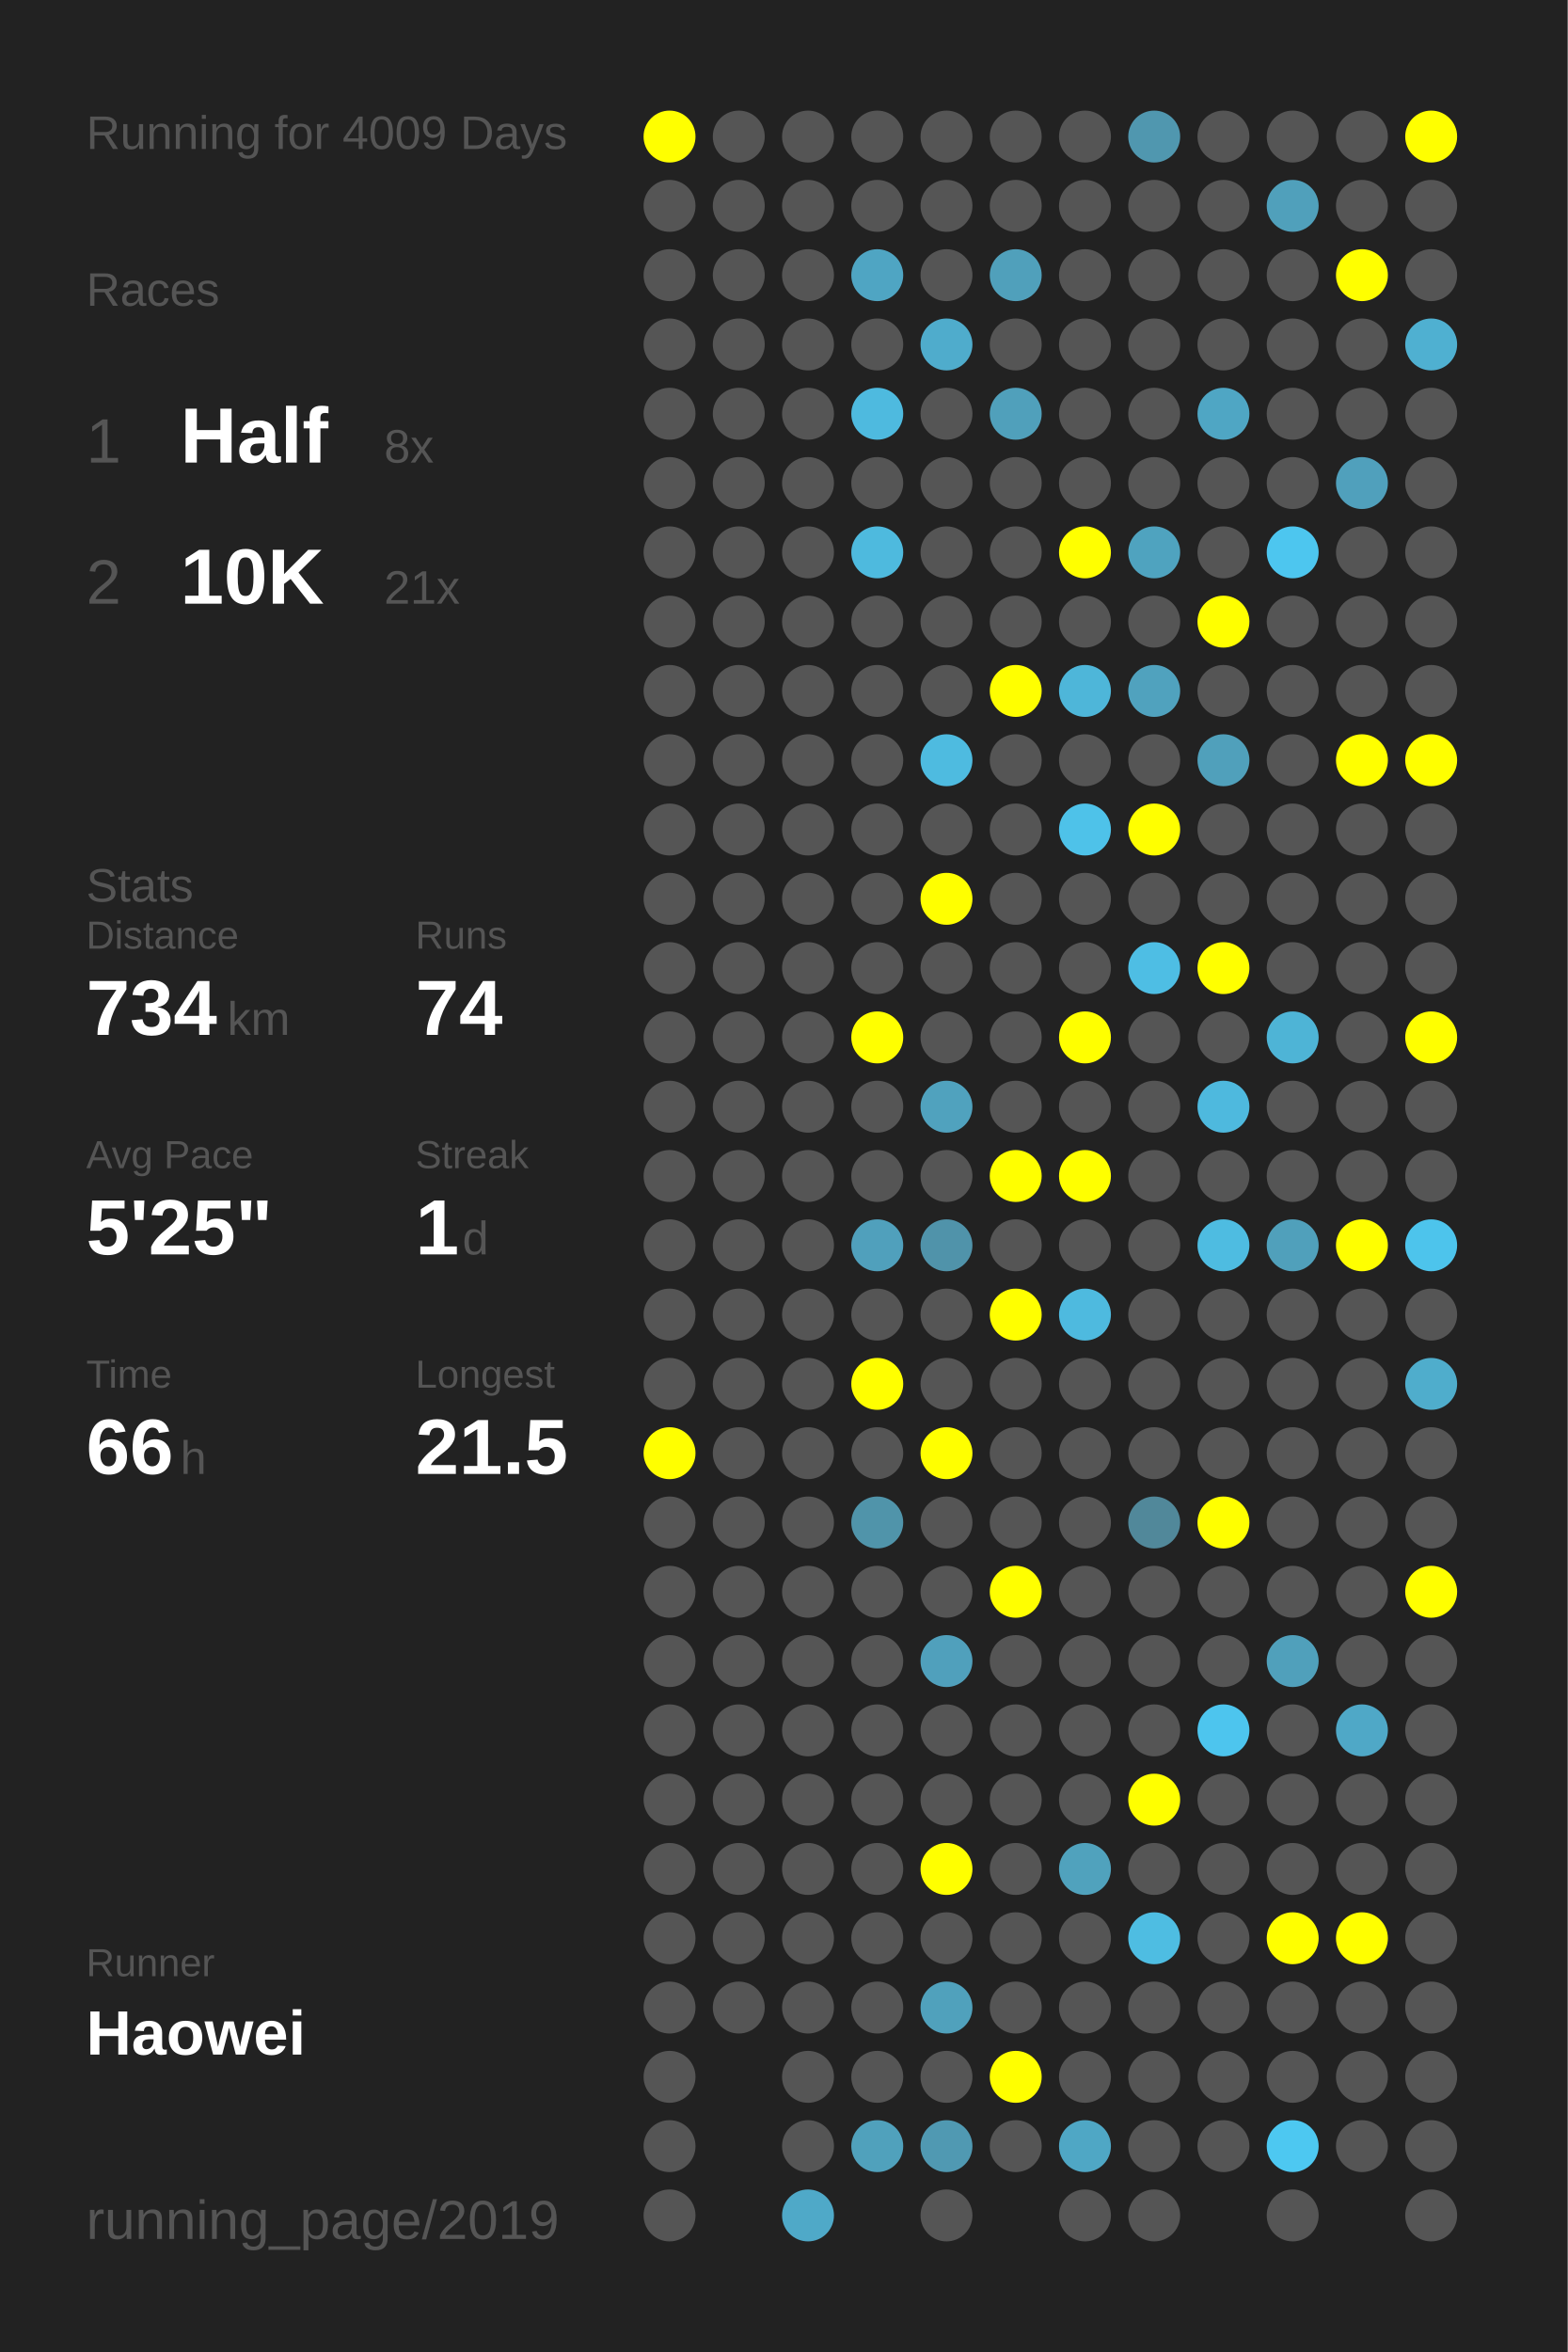
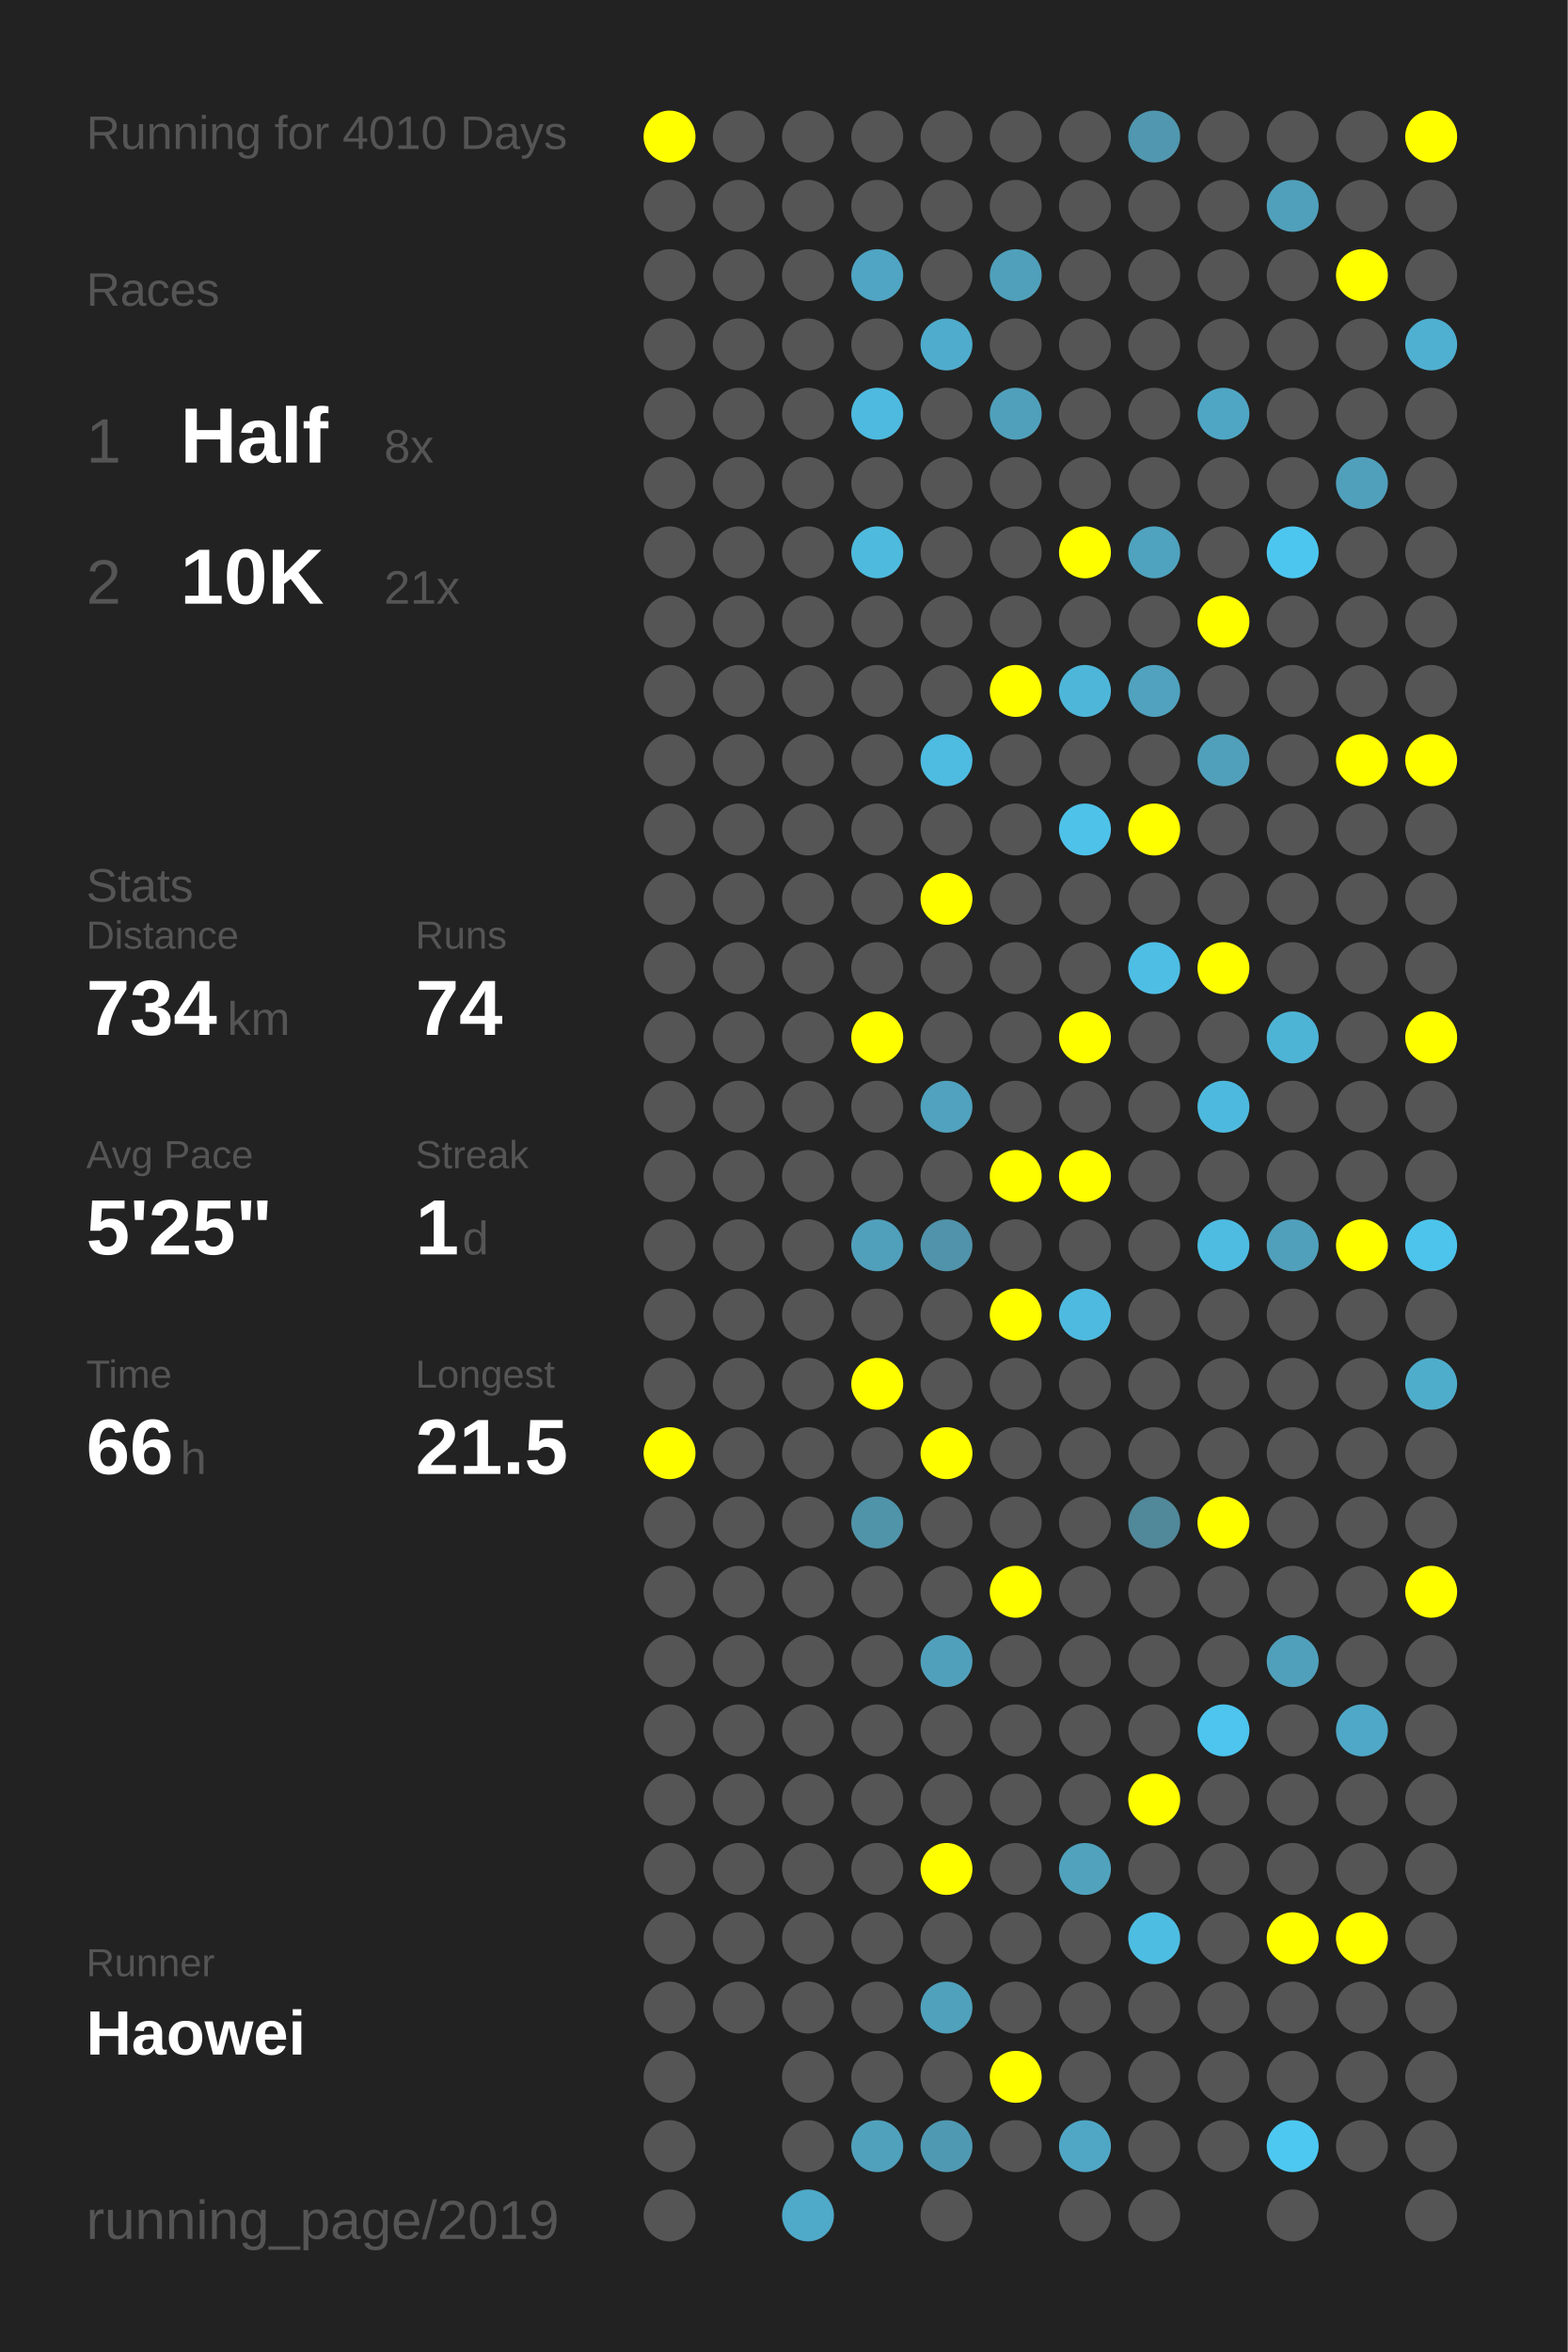
<svg xmlns="http://www.w3.org/2000/svg" baseProfile="full" height="300mm" version="1.1" viewBox="0,0,200,300" width="200mm">
  <defs />
  <rect fill="#222222" height="300" width="200" x="0" y="0" />
-   <text fill="#555555" style="font-size:6px; font-family:Arial;" x="11" y="19">Running for 4009 Days</text>
+   <text fill="#555555" style="font-size:6px; font-family:Arial;" x="11" y="19">Running for 4010 Days</text>
  <text fill="#555555" style="font-size:6px; font-family:Arial;" x="11" y="39">Races</text>
  <text fill="#555555" style="font-size:8px; font-family:Arial;" x="11" y="59">1</text>
  <text fill="#FFFFFF" style="font-size:10px; font-family:Arial; font-weight:bold;" x="23" y="59">Half</text>
  <text fill="#555555" style="font-size:6px; font-family:Arial;" x="49" y="59">8x</text>
  <text fill="#555555" style="font-size:8px; font-family:Arial;" x="11" y="77">2</text>
  <text fill="#FFFFFF" style="font-size:10px; font-family:Arial; font-weight:bold;" x="23" y="77">10K</text>
  <text fill="#555555" style="font-size:6px; font-family:Arial;" x="49" y="77">21x</text>
  <text fill="#555555" style="font-size:6px; font-family:Arial;" x="11" y="115">Stats</text>
  <text fill="#555555" style="font-size:5px; font-family:Arial;" x="11" y="121">Distance</text>
  <text fill="#FFFFFF" style="font-size:10px; font-family:Arial; font-weight:bold;" x="11" y="132">734</text>
  <text fill="#555555" style="font-size:6px; font-family:Arial;" x="29" y="132">km</text>
  <text fill="#555555" style="font-size:5px; font-family:Arial;" x="53" y="121">Runs</text>
  <text fill="#FFFFFF" style="font-size:10px; font-family:Arial; font-weight:bold;" x="53" y="132">74</text>
  <text fill="#555555" style="font-size:5px; font-family:Arial;" x="11" y="149">Avg Pace</text>
  <text fill="#FFFFFF" style="font-size:10px; font-family:Arial; font-weight:bold;" x="11" y="160">5'25"</text>
  <text fill="#555555" style="font-size:5px; font-family:Arial;" x="53" y="149">Streak</text>
  <text fill="#FFFFFF" style="font-size:10px; font-family:Arial; font-weight:bold;" x="53" y="160">1</text>
  <text fill="#555555" style="font-size:6px; font-family:Arial;" x="59" y="160">d</text>
  <text fill="#555555" style="font-size:5px; font-family:Arial;" x="11" y="177">Time</text>
  <text fill="#FFFFFF" style="font-size:10px; font-family:Arial; font-weight:bold;" x="11" y="188">66</text>
  <text fill="#555555" style="font-size:6px; font-family:Arial;" x="23" y="188">h</text>
  <text fill="#555555" style="font-size:5px; font-family:Arial;" x="53" y="177">Longest</text>
  <text fill="#FFFFFF" style="font-size:10px; font-family:Arial; font-weight:bold;" x="53" y="188">21.5</text>
  <text fill="#555555" style="font-size:5px; font-family:Arial;" x="11" y="252.065">Runner</text>
  <text fill="#FFFFFF" style="font-size:8px; font-family:Arial; font-weight:bold;" x="11" y="262.065">Haowei</text>
  <text fill="#555555" style="font-size:7px; font-family:Arial;" x="11" y="285.581">running_page/2019</text>
  <circle cx="85.417" cy="17.419" fill="#FFFF00" r="3.312" />
  <circle cx="85.417" cy="26.258" fill="#555555" r="3.312" />
  <circle cx="85.417" cy="35.097" fill="#555555" r="3.312" />
  <circle cx="85.417" cy="43.935" fill="#555555" r="3.312" />
  <circle cx="85.417" cy="52.774" fill="#555555" r="3.312" />
  <circle cx="85.417" cy="61.613" fill="#555555" r="3.312" />
  <circle cx="85.417" cy="70.452" fill="#555555" r="3.312" />
  <circle cx="85.417" cy="79.29" fill="#555555" r="3.312" />
  <circle cx="85.417" cy="88.129" fill="#555555" r="3.312" />
  <circle cx="85.417" cy="96.968" fill="#555555" r="3.312" />
  <circle cx="85.417" cy="105.806" fill="#555555" r="3.312" />
  <circle cx="85.417" cy="114.645" fill="#555555" r="3.312" />
  <circle cx="85.417" cy="123.484" fill="#555555" r="3.312" />
  <circle cx="85.417" cy="132.323" fill="#555555" r="3.312" />
  <circle cx="85.417" cy="141.161" fill="#555555" r="3.312" />
  <circle cx="85.417" cy="150" fill="#555555" r="3.312" />
  <circle cx="85.417" cy="158.839" fill="#555555" r="3.312" />
  <circle cx="85.417" cy="167.677" fill="#555555" r="3.312" />
  <circle cx="85.417" cy="176.516" fill="#555555" r="3.312" />
  <circle cx="85.417" cy="185.355" fill="#FFFF00" r="3.312" />
  <circle cx="85.417" cy="194.194" fill="#555555" r="3.312" />
  <circle cx="85.417" cy="203.032" fill="#555555" r="3.312" />
  <circle cx="85.417" cy="211.871" fill="#555555" r="3.312" />
  <circle cx="85.417" cy="220.71" fill="#555555" r="3.312" />
  <circle cx="85.417" cy="229.548" fill="#555555" r="3.312" />
  <circle cx="85.417" cy="238.387" fill="#555555" r="3.312" />
  <circle cx="85.417" cy="247.226" fill="#555555" r="3.312" />
  <circle cx="85.417" cy="256.065" fill="#555555" r="3.312" />
  <circle cx="85.417" cy="264.903" fill="#555555" r="3.312" />
  <circle cx="85.417" cy="273.742" fill="#555555" r="3.312" />
  <circle cx="85.417" cy="282.581" fill="#555555" r="3.312" />
  <circle cx="94.25" cy="17.419" fill="#555555" r="3.312" />
  <circle cx="94.25" cy="26.258" fill="#555555" r="3.312" />
  <circle cx="94.25" cy="35.097" fill="#555555" r="3.312" />
  <circle cx="94.25" cy="43.935" fill="#555555" r="3.312" />
  <circle cx="94.25" cy="52.774" fill="#555555" r="3.312" />
  <circle cx="94.25" cy="61.613" fill="#555555" r="3.312" />
  <circle cx="94.25" cy="70.452" fill="#555555" r="3.312" />
  <circle cx="94.25" cy="79.29" fill="#555555" r="3.312" />
  <circle cx="94.25" cy="88.129" fill="#555555" r="3.312" />
  <circle cx="94.25" cy="96.968" fill="#555555" r="3.312" />
  <circle cx="94.25" cy="105.806" fill="#555555" r="3.312" />
  <circle cx="94.25" cy="114.645" fill="#555555" r="3.312" />
  <circle cx="94.25" cy="123.484" fill="#555555" r="3.312" />
  <circle cx="94.25" cy="132.323" fill="#555555" r="3.312" />
  <circle cx="94.25" cy="141.161" fill="#555555" r="3.312" />
  <circle cx="94.25" cy="150" fill="#555555" r="3.312" />
  <circle cx="94.25" cy="158.839" fill="#555555" r="3.312" />
  <circle cx="94.25" cy="167.677" fill="#555555" r="3.312" />
  <circle cx="94.25" cy="176.516" fill="#555555" r="3.312" />
  <circle cx="94.25" cy="185.355" fill="#555555" r="3.312" />
  <circle cx="94.25" cy="194.194" fill="#555555" r="3.312" />
  <circle cx="94.25" cy="203.032" fill="#555555" r="3.312" />
  <circle cx="94.25" cy="211.871" fill="#555555" r="3.312" />
  <circle cx="94.25" cy="220.71" fill="#555555" r="3.312" />
  <circle cx="94.25" cy="229.548" fill="#555555" r="3.312" />
  <circle cx="94.25" cy="238.387" fill="#555555" r="3.312" />
  <circle cx="94.25" cy="247.226" fill="#555555" r="3.312" />
  <circle cx="94.25" cy="256.065" fill="#555555" r="3.312" />
  <circle cx="103.083" cy="17.419" fill="#555555" r="3.312" />
  <circle cx="103.083" cy="26.258" fill="#555555" r="3.312" />
  <circle cx="103.083" cy="35.097" fill="#555555" r="3.312" />
  <circle cx="103.083" cy="43.935" fill="#555555" r="3.312" />
  <circle cx="103.083" cy="52.774" fill="#555555" r="3.312" />
  <circle cx="103.083" cy="61.613" fill="#555555" r="3.312" />
  <circle cx="103.083" cy="70.452" fill="#555555" r="3.312" />
  <circle cx="103.083" cy="79.29" fill="#555555" r="3.312" />
  <circle cx="103.083" cy="88.129" fill="#555555" r="3.312" />
  <circle cx="103.083" cy="96.968" fill="#555555" r="3.312" />
  <circle cx="103.083" cy="105.806" fill="#555555" r="3.312" />
  <circle cx="103.083" cy="114.645" fill="#555555" r="3.312" />
  <circle cx="103.083" cy="123.484" fill="#555555" r="3.312" />
  <circle cx="103.083" cy="132.323" fill="#555555" r="3.312" />
  <circle cx="103.083" cy="141.161" fill="#555555" r="3.312" />
  <circle cx="103.083" cy="150" fill="#555555" r="3.312" />
  <circle cx="103.083" cy="158.839" fill="#555555" r="3.312" />
  <circle cx="103.083" cy="167.677" fill="#555555" r="3.312" />
  <circle cx="103.083" cy="176.516" fill="#555555" r="3.312" />
  <circle cx="103.083" cy="185.355" fill="#555555" r="3.312" />
  <circle cx="103.083" cy="194.194" fill="#555555" r="3.312" />
  <circle cx="103.083" cy="203.032" fill="#555555" r="3.312" />
  <circle cx="103.083" cy="211.871" fill="#555555" r="3.312" />
  <circle cx="103.083" cy="220.71" fill="#555555" r="3.312" />
  <circle cx="103.083" cy="229.548" fill="#555555" r="3.312" />
  <circle cx="103.083" cy="238.387" fill="#555555" r="3.312" />
  <circle cx="103.083" cy="247.226" fill="#555555" r="3.312" />
  <circle cx="103.083" cy="256.065" fill="#555555" r="3.312" />
  <circle cx="103.083" cy="264.903" fill="#555555" r="3.312" />
  <circle cx="103.083" cy="273.742" fill="#555555" r="3.312" />
  <circle cx="103.083" cy="282.581" fill="#4fa9c8" r="3.312" />
  <circle cx="111.917" cy="17.419" fill="#555555" r="3.312" />
  <circle cx="111.917" cy="26.258" fill="#555555" r="3.312" />
  <circle cx="111.917" cy="35.097" fill="#4fa5c3" r="3.312" />
  <circle cx="111.917" cy="43.935" fill="#555555" r="3.312" />
  <circle cx="111.917" cy="52.774" fill="#4ebadf" r="3.312" />
  <circle cx="111.917" cy="61.613" fill="#555555" r="3.312" />
  <circle cx="111.917" cy="70.452" fill="#4ebade" r="3.312" />
  <circle cx="111.917" cy="79.29" fill="#555555" r="3.312" />
  <circle cx="111.917" cy="88.129" fill="#555555" r="3.312" />
  <circle cx="111.917" cy="96.968" fill="#555555" r="3.312" />
  <circle cx="111.917" cy="105.806" fill="#555555" r="3.312" />
  <circle cx="111.917" cy="114.645" fill="#555555" r="3.312" />
  <circle cx="111.917" cy="123.484" fill="#555555" r="3.312" />
  <circle cx="111.917" cy="132.323" fill="#FFFF00" r="3.312" />
  <circle cx="111.917" cy="141.161" fill="#555555" r="3.312" />
  <circle cx="111.917" cy="150" fill="#555555" r="3.312" />
  <circle cx="111.917" cy="158.839" fill="#50a0bc" r="3.312" />
  <circle cx="111.917" cy="167.677" fill="#555555" r="3.312" />
  <circle cx="111.917" cy="176.516" fill="#FFFF00" r="3.312" />
  <circle cx="111.917" cy="185.355" fill="#555555" r="3.312" />
  <circle cx="111.917" cy="194.194" fill="#5094aa" r="3.312" />
  <circle cx="111.917" cy="203.032" fill="#555555" r="3.312" />
  <circle cx="111.917" cy="211.871" fill="#555555" r="3.312" />
  <circle cx="111.917" cy="220.71" fill="#555555" r="3.312" />
  <circle cx="111.917" cy="229.548" fill="#555555" r="3.312" />
  <circle cx="111.917" cy="238.387" fill="#555555" r="3.312" />
  <circle cx="111.917" cy="247.226" fill="#555555" r="3.312" />
  <circle cx="111.917" cy="256.065" fill="#555555" r="3.312" />
  <circle cx="111.917" cy="264.903" fill="#555555" r="3.312" />
  <circle cx="111.917" cy="273.742" fill="#50a1bc" r="3.312" />
  <circle cx="120.75" cy="17.419" fill="#555555" r="3.312" />
  <circle cx="120.75" cy="26.258" fill="#555555" r="3.312" />
  <circle cx="120.75" cy="35.097" fill="#555555" r="3.312" />
  <circle cx="120.75" cy="43.935" fill="#4faccc" r="3.312" />
  <circle cx="120.75" cy="52.774" fill="#555555" r="3.312" />
  <circle cx="120.75" cy="61.613" fill="#555555" r="3.312" />
  <circle cx="120.75" cy="70.452" fill="#555555" r="3.312" />
  <circle cx="120.75" cy="79.29" fill="#555555" r="3.312" />
  <circle cx="120.75" cy="88.129" fill="#555555" r="3.312" />
  <circle cx="120.75" cy="96.968" fill="#4ebbe0" r="3.312" />
  <circle cx="120.75" cy="105.806" fill="#555555" r="3.312" />
  <circle cx="120.75" cy="114.645" fill="#FFFF00" r="3.312" />
  <circle cx="120.75" cy="123.484" fill="#555555" r="3.312" />
  <circle cx="120.75" cy="132.323" fill="#555555" r="3.312" />
  <circle cx="120.75" cy="141.161" fill="#50a2be" r="3.312" />
  <circle cx="120.75" cy="150" fill="#555555" r="3.312" />
  <circle cx="120.75" cy="158.839" fill="#5093aa" r="3.312" />
  <circle cx="120.75" cy="167.677" fill="#555555" r="3.312" />
  <circle cx="120.75" cy="176.516" fill="#555555" r="3.312" />
  <circle cx="120.75" cy="185.355" fill="#FFFF00" r="3.312" />
  <circle cx="120.75" cy="194.194" fill="#555555" r="3.312" />
  <circle cx="120.75" cy="203.032" fill="#555555" r="3.312" />
  <circle cx="120.75" cy="211.871" fill="#50a0bc" r="3.312" />
  <circle cx="120.75" cy="220.71" fill="#555555" r="3.312" />
  <circle cx="120.75" cy="229.548" fill="#555555" r="3.312" />
  <circle cx="120.75" cy="238.387" fill="#FFFF00" r="3.312" />
  <circle cx="120.75" cy="247.226" fill="#555555" r="3.312" />
  <circle cx="120.75" cy="256.065" fill="#50a1bc" r="3.312" />
  <circle cx="120.75" cy="264.903" fill="#555555" r="3.312" />
  <circle cx="120.75" cy="273.742" fill="#5099b2" r="3.312" />
  <circle cx="120.75" cy="282.581" fill="#555555" r="3.312" />
  <circle cx="129.583" cy="17.419" fill="#555555" r="3.312" />
  <circle cx="129.583" cy="26.258" fill="#555555" r="3.312" />
  <circle cx="129.583" cy="35.097" fill="#50a0bb" r="3.312" />
  <circle cx="129.583" cy="43.935" fill="#555555" r="3.312" />
  <circle cx="129.583" cy="52.774" fill="#50a0bb" r="3.312" />
  <circle cx="129.583" cy="61.613" fill="#555555" r="3.312" />
  <circle cx="129.583" cy="70.452" fill="#555555" r="3.312" />
  <circle cx="129.583" cy="79.29" fill="#555555" r="3.312" />
  <circle cx="129.583" cy="88.129" fill="#FFFF00" r="3.312" />
  <circle cx="129.583" cy="96.968" fill="#555555" r="3.312" />
  <circle cx="129.583" cy="105.806" fill="#555555" r="3.312" />
  <circle cx="129.583" cy="114.645" fill="#555555" r="3.312" />
  <circle cx="129.583" cy="123.484" fill="#555555" r="3.312" />
  <circle cx="129.583" cy="132.323" fill="#555555" r="3.312" />
  <circle cx="129.583" cy="141.161" fill="#555555" r="3.312" />
  <circle cx="129.583" cy="150" fill="#FFFF00" r="3.312" />
  <circle cx="129.583" cy="158.839" fill="#555555" r="3.312" />
  <circle cx="129.583" cy="167.677" fill="#FFFF00" r="3.312" />
  <circle cx="129.583" cy="176.516" fill="#555555" r="3.312" />
  <circle cx="129.583" cy="185.355" fill="#555555" r="3.312" />
  <circle cx="129.583" cy="194.194" fill="#555555" r="3.312" />
  <circle cx="129.583" cy="203.032" fill="#FFFF00" r="3.312" />
  <circle cx="129.583" cy="211.871" fill="#555555" r="3.312" />
  <circle cx="129.583" cy="220.71" fill="#555555" r="3.312" />
  <circle cx="129.583" cy="229.548" fill="#555555" r="3.312" />
  <circle cx="129.583" cy="238.387" fill="#555555" r="3.312" />
  <circle cx="129.583" cy="247.226" fill="#555555" r="3.312" />
  <circle cx="129.583" cy="256.065" fill="#555555" r="3.312" />
  <circle cx="129.583" cy="264.903" fill="#FFFF00" r="3.312" />
  <circle cx="129.583" cy="273.742" fill="#555555" r="3.312" />
  <circle cx="138.417" cy="17.419" fill="#555555" r="3.312" />
  <circle cx="138.417" cy="26.258" fill="#555555" r="3.312" />
  <circle cx="138.417" cy="35.097" fill="#555555" r="3.312" />
  <circle cx="138.417" cy="43.935" fill="#555555" r="3.312" />
  <circle cx="138.417" cy="52.774" fill="#555555" r="3.312" />
  <circle cx="138.417" cy="61.613" fill="#555555" r="3.312" />
  <circle cx="138.417" cy="70.452" fill="#FFFF00" r="3.312" />
  <circle cx="138.417" cy="79.29" fill="#555555" r="3.312" />
  <circle cx="138.417" cy="88.129" fill="#4eb6d9" r="3.312" />
  <circle cx="138.417" cy="96.968" fill="#555555" r="3.312" />
  <circle cx="138.417" cy="105.806" fill="#4ec2e9" r="3.312" />
  <circle cx="138.417" cy="114.645" fill="#555555" r="3.312" />
  <circle cx="138.417" cy="123.484" fill="#555555" r="3.312" />
  <circle cx="138.417" cy="132.323" fill="#FFFF00" r="3.312" />
  <circle cx="138.417" cy="141.161" fill="#555555" r="3.312" />
  <circle cx="138.417" cy="150" fill="#FFFF00" r="3.312" />
  <circle cx="138.417" cy="158.839" fill="#555555" r="3.312" />
  <circle cx="138.417" cy="167.677" fill="#4ebadf" r="3.312" />
  <circle cx="138.417" cy="176.516" fill="#555555" r="3.312" />
  <circle cx="138.417" cy="185.355" fill="#555555" r="3.312" />
  <circle cx="138.417" cy="194.194" fill="#555555" r="3.312" />
  <circle cx="138.417" cy="203.032" fill="#555555" r="3.312" />
  <circle cx="138.417" cy="211.871" fill="#555555" r="3.312" />
  <circle cx="138.417" cy="220.71" fill="#555555" r="3.312" />
  <circle cx="138.417" cy="229.548" fill="#555555" r="3.312" />
  <circle cx="138.417" cy="238.387" fill="#50a2bd" r="3.312" />
  <circle cx="138.417" cy="247.226" fill="#555555" r="3.312" />
  <circle cx="138.417" cy="256.065" fill="#555555" r="3.312" />
  <circle cx="138.417" cy="264.903" fill="#555555" r="3.312" />
  <circle cx="138.417" cy="273.742" fill="#4fa7c5" r="3.312" />
  <circle cx="138.417" cy="282.581" fill="#555555" r="3.312" />
  <circle cx="147.25" cy="17.419" fill="#5097af" r="3.312" />
  <circle cx="147.25" cy="26.258" fill="#555555" r="3.312" />
  <circle cx="147.25" cy="35.097" fill="#555555" r="3.312" />
  <circle cx="147.25" cy="43.935" fill="#555555" r="3.312" />
  <circle cx="147.25" cy="52.774" fill="#555555" r="3.312" />
  <circle cx="147.25" cy="61.613" fill="#555555" r="3.312" />
  <circle cx="147.25" cy="70.452" fill="#4fa3bf" r="3.312" />
  <circle cx="147.25" cy="79.29" fill="#555555" r="3.312" />
  <circle cx="147.25" cy="88.129" fill="#50a2be" r="3.312" />
  <circle cx="147.25" cy="96.968" fill="#555555" r="3.312" />
  <circle cx="147.25" cy="105.806" fill="#FFFF00" r="3.312" />
  <circle cx="147.25" cy="114.645" fill="#555555" r="3.312" />
  <circle cx="147.25" cy="123.484" fill="#4ebee4" r="3.312" />
  <circle cx="147.25" cy="132.323" fill="#555555" r="3.312" />
  <circle cx="147.25" cy="141.161" fill="#555555" r="3.312" />
  <circle cx="147.25" cy="150" fill="#555555" r="3.312" />
  <circle cx="147.25" cy="158.839" fill="#555555" r="3.312" />
  <circle cx="147.25" cy="167.677" fill="#555555" r="3.312" />
  <circle cx="147.25" cy="176.516" fill="#555555" r="3.312" />
  <circle cx="147.25" cy="185.355" fill="#555555" r="3.312" />
  <circle cx="147.25" cy="194.194" fill="#51889a" r="3.312" />
  <circle cx="147.25" cy="203.032" fill="#555555" r="3.312" />
  <circle cx="147.25" cy="211.871" fill="#555555" r="3.312" />
  <circle cx="147.25" cy="220.71" fill="#555555" r="3.312" />
  <circle cx="147.25" cy="229.548" fill="#FFFF00" r="3.312" />
  <circle cx="147.25" cy="238.387" fill="#555555" r="3.312" />
  <circle cx="147.25" cy="247.226" fill="#4ebde2" r="3.312" />
  <circle cx="147.25" cy="256.065" fill="#555555" r="3.312" />
  <circle cx="147.25" cy="264.903" fill="#555555" r="3.312" />
  <circle cx="147.25" cy="273.742" fill="#555555" r="3.312" />
  <circle cx="147.25" cy="282.581" fill="#555555" r="3.312" />
  <circle cx="156.083" cy="17.419" fill="#555555" r="3.312" />
  <circle cx="156.083" cy="26.258" fill="#555555" r="3.312" />
  <circle cx="156.083" cy="35.097" fill="#555555" r="3.312" />
  <circle cx="156.083" cy="43.935" fill="#555555" r="3.312" />
  <circle cx="156.083" cy="52.774" fill="#4fa6c4" r="3.312" />
  <circle cx="156.083" cy="61.613" fill="#555555" r="3.312" />
  <circle cx="156.083" cy="70.452" fill="#555555" r="3.312" />
  <circle cx="156.083" cy="79.29" fill="#FFFF00" r="3.312" />
  <circle cx="156.083" cy="88.129" fill="#555555" r="3.312" />
  <circle cx="156.083" cy="96.968" fill="#50a0bb" r="3.312" />
  <circle cx="156.083" cy="105.806" fill="#555555" r="3.312" />
  <circle cx="156.083" cy="114.645" fill="#555555" r="3.312" />
  <circle cx="156.083" cy="123.484" fill="#FFFF00" r="3.312" />
  <circle cx="156.083" cy="132.323" fill="#555555" r="3.312" />
  <circle cx="156.083" cy="141.161" fill="#4eb9de" r="3.312" />
  <circle cx="156.083" cy="150" fill="#555555" r="3.312" />
  <circle cx="156.083" cy="158.839" fill="#4ebce1" r="3.312" />
  <circle cx="156.083" cy="167.677" fill="#555555" r="3.312" />
  <circle cx="156.083" cy="176.516" fill="#555555" r="3.312" />
  <circle cx="156.083" cy="185.355" fill="#555555" r="3.312" />
  <circle cx="156.083" cy="194.194" fill="#FFFF00" r="3.312" />
  <circle cx="156.083" cy="203.032" fill="#555555" r="3.312" />
  <circle cx="156.083" cy="211.871" fill="#555555" r="3.312" />
  <circle cx="156.083" cy="220.71" fill="#4dc5ee" r="3.312" />
  <circle cx="156.083" cy="229.548" fill="#555555" r="3.312" />
  <circle cx="156.083" cy="238.387" fill="#555555" r="3.312" />
  <circle cx="156.083" cy="247.226" fill="#555555" r="3.312" />
  <circle cx="156.083" cy="256.065" fill="#555555" r="3.312" />
  <circle cx="156.083" cy="264.903" fill="#555555" r="3.312" />
  <circle cx="156.083" cy="273.742" fill="#555555" r="3.312" />
  <circle cx="164.917" cy="17.419" fill="#555555" r="3.312" />
  <circle cx="164.917" cy="26.258" fill="#50a0bb" r="3.312" />
  <circle cx="164.917" cy="35.097" fill="#555555" r="3.312" />
  <circle cx="164.917" cy="43.935" fill="#555555" r="3.312" />
  <circle cx="164.917" cy="52.774" fill="#555555" r="3.312" />
  <circle cx="164.917" cy="61.613" fill="#555555" r="3.312" />
  <circle cx="164.917" cy="70.452" fill="#4dc6ef" r="3.312" />
  <circle cx="164.917" cy="79.29" fill="#555555" r="3.312" />
  <circle cx="164.917" cy="88.129" fill="#555555" r="3.312" />
  <circle cx="164.917" cy="96.968" fill="#555555" r="3.312" />
  <circle cx="164.917" cy="105.806" fill="#555555" r="3.312" />
  <circle cx="164.917" cy="114.645" fill="#555555" r="3.312" />
  <circle cx="164.917" cy="123.484" fill="#555555" r="3.312" />
  <circle cx="164.917" cy="132.323" fill="#4eb4d6" r="3.312" />
  <circle cx="164.917" cy="141.161" fill="#555555" r="3.312" />
  <circle cx="164.917" cy="150" fill="#555555" r="3.312" />
  <circle cx="164.917" cy="158.839" fill="#50a0bb" r="3.312" />
  <circle cx="164.917" cy="167.677" fill="#555555" r="3.312" />
  <circle cx="164.917" cy="176.516" fill="#555555" r="3.312" />
  <circle cx="164.917" cy="185.355" fill="#555555" r="3.312" />
  <circle cx="164.917" cy="194.194" fill="#555555" r="3.312" />
  <circle cx="164.917" cy="203.032" fill="#555555" r="3.312" />
  <circle cx="164.917" cy="211.871" fill="#50a0bb" r="3.312" />
  <circle cx="164.917" cy="220.71" fill="#555555" r="3.312" />
  <circle cx="164.917" cy="229.548" fill="#555555" r="3.312" />
  <circle cx="164.917" cy="238.387" fill="#555555" r="3.312" />
  <circle cx="164.917" cy="247.226" fill="#FFFF00" r="3.312" />
  <circle cx="164.917" cy="256.065" fill="#555555" r="3.312" />
  <circle cx="164.917" cy="264.903" fill="#555555" r="3.312" />
  <circle cx="164.917" cy="273.742" fill="#4dc8f1" r="3.312" />
  <circle cx="164.917" cy="282.581" fill="#555555" r="3.312" />
  <circle cx="173.75" cy="17.419" fill="#555555" r="3.312" />
  <circle cx="173.75" cy="26.258" fill="#555555" r="3.312" />
  <circle cx="173.75" cy="35.097" fill="#FFFF00" r="3.312" />
  <circle cx="173.75" cy="43.935" fill="#555555" r="3.312" />
  <circle cx="173.75" cy="52.774" fill="#555555" r="3.312" />
  <circle cx="173.75" cy="61.613" fill="#50a0bc" r="3.312" />
  <circle cx="173.75" cy="70.452" fill="#555555" r="3.312" />
  <circle cx="173.75" cy="79.29" fill="#555555" r="3.312" />
  <circle cx="173.75" cy="88.129" fill="#555555" r="3.312" />
  <circle cx="173.75" cy="96.968" fill="#FFFF00" r="3.312" />
  <circle cx="173.75" cy="105.806" fill="#555555" r="3.312" />
  <circle cx="173.75" cy="114.645" fill="#555555" r="3.312" />
  <circle cx="173.75" cy="123.484" fill="#555555" r="3.312" />
  <circle cx="173.75" cy="132.323" fill="#555555" r="3.312" />
  <circle cx="173.75" cy="141.161" fill="#555555" r="3.312" />
  <circle cx="173.75" cy="150" fill="#555555" r="3.312" />
  <circle cx="173.75" cy="158.839" fill="#FFFF00" r="3.312" />
  <circle cx="173.75" cy="167.677" fill="#555555" r="3.312" />
  <circle cx="173.75" cy="176.516" fill="#555555" r="3.312" />
  <circle cx="173.75" cy="185.355" fill="#555555" r="3.312" />
  <circle cx="173.75" cy="194.194" fill="#555555" r="3.312" />
  <circle cx="173.75" cy="203.032" fill="#555555" r="3.312" />
  <circle cx="173.75" cy="211.871" fill="#555555" r="3.312" />
  <circle cx="173.75" cy="220.71" fill="#4fa8c7" r="3.312" />
  <circle cx="173.75" cy="229.548" fill="#555555" r="3.312" />
  <circle cx="173.75" cy="238.387" fill="#555555" r="3.312" />
  <circle cx="173.75" cy="247.226" fill="#FFFF00" r="3.312" />
  <circle cx="173.75" cy="256.065" fill="#555555" r="3.312" />
  <circle cx="173.75" cy="264.903" fill="#555555" r="3.312" />
  <circle cx="173.75" cy="273.742" fill="#555555" r="3.312" />
  <circle cx="182.583" cy="17.419" fill="#FFFF00" r="3.312" />
  <circle cx="182.583" cy="26.258" fill="#555555" r="3.312" />
  <circle cx="182.583" cy="35.097" fill="#555555" r="3.312" />
  <circle cx="182.583" cy="43.935" fill="#4fb0d1" r="3.312" />
  <circle cx="182.583" cy="52.774" fill="#555555" r="3.312" />
  <circle cx="182.583" cy="61.613" fill="#555555" r="3.312" />
  <circle cx="182.583" cy="70.452" fill="#555555" r="3.312" />
  <circle cx="182.583" cy="79.29" fill="#555555" r="3.312" />
  <circle cx="182.583" cy="88.129" fill="#555555" r="3.312" />
  <circle cx="182.583" cy="96.968" fill="#FFFF00" r="3.312" />
  <circle cx="182.583" cy="105.806" fill="#555555" r="3.312" />
  <circle cx="182.583" cy="114.645" fill="#555555" r="3.312" />
  <circle cx="182.583" cy="123.484" fill="#555555" r="3.312" />
  <circle cx="182.583" cy="132.323" fill="#FFFF00" r="3.312" />
  <circle cx="182.583" cy="141.161" fill="#555555" r="3.312" />
  <circle cx="182.583" cy="150" fill="#555555" r="3.312" />
  <circle cx="182.583" cy="158.839" fill="#4dc4ec" r="3.312" />
  <circle cx="182.583" cy="167.677" fill="#555555" r="3.312" />
  <circle cx="182.583" cy="176.516" fill="#4fadcc" r="3.312" />
  <circle cx="182.583" cy="185.355" fill="#555555" r="3.312" />
  <circle cx="182.583" cy="194.194" fill="#555555" r="3.312" />
  <circle cx="182.583" cy="203.032" fill="#FFFF00" r="3.312" />
  <circle cx="182.583" cy="211.871" fill="#555555" r="3.312" />
  <circle cx="182.583" cy="220.71" fill="#555555" r="3.312" />
  <circle cx="182.583" cy="229.548" fill="#555555" r="3.312" />
  <circle cx="182.583" cy="238.387" fill="#555555" r="3.312" />
  <circle cx="182.583" cy="247.226" fill="#555555" r="3.312" />
  <circle cx="182.583" cy="256.065" fill="#555555" r="3.312" />
  <circle cx="182.583" cy="264.903" fill="#555555" r="3.312" />
  <circle cx="182.583" cy="273.742" fill="#555555" r="3.312" />
  <circle cx="182.583" cy="282.581" fill="#555555" r="3.312" />
</svg>
